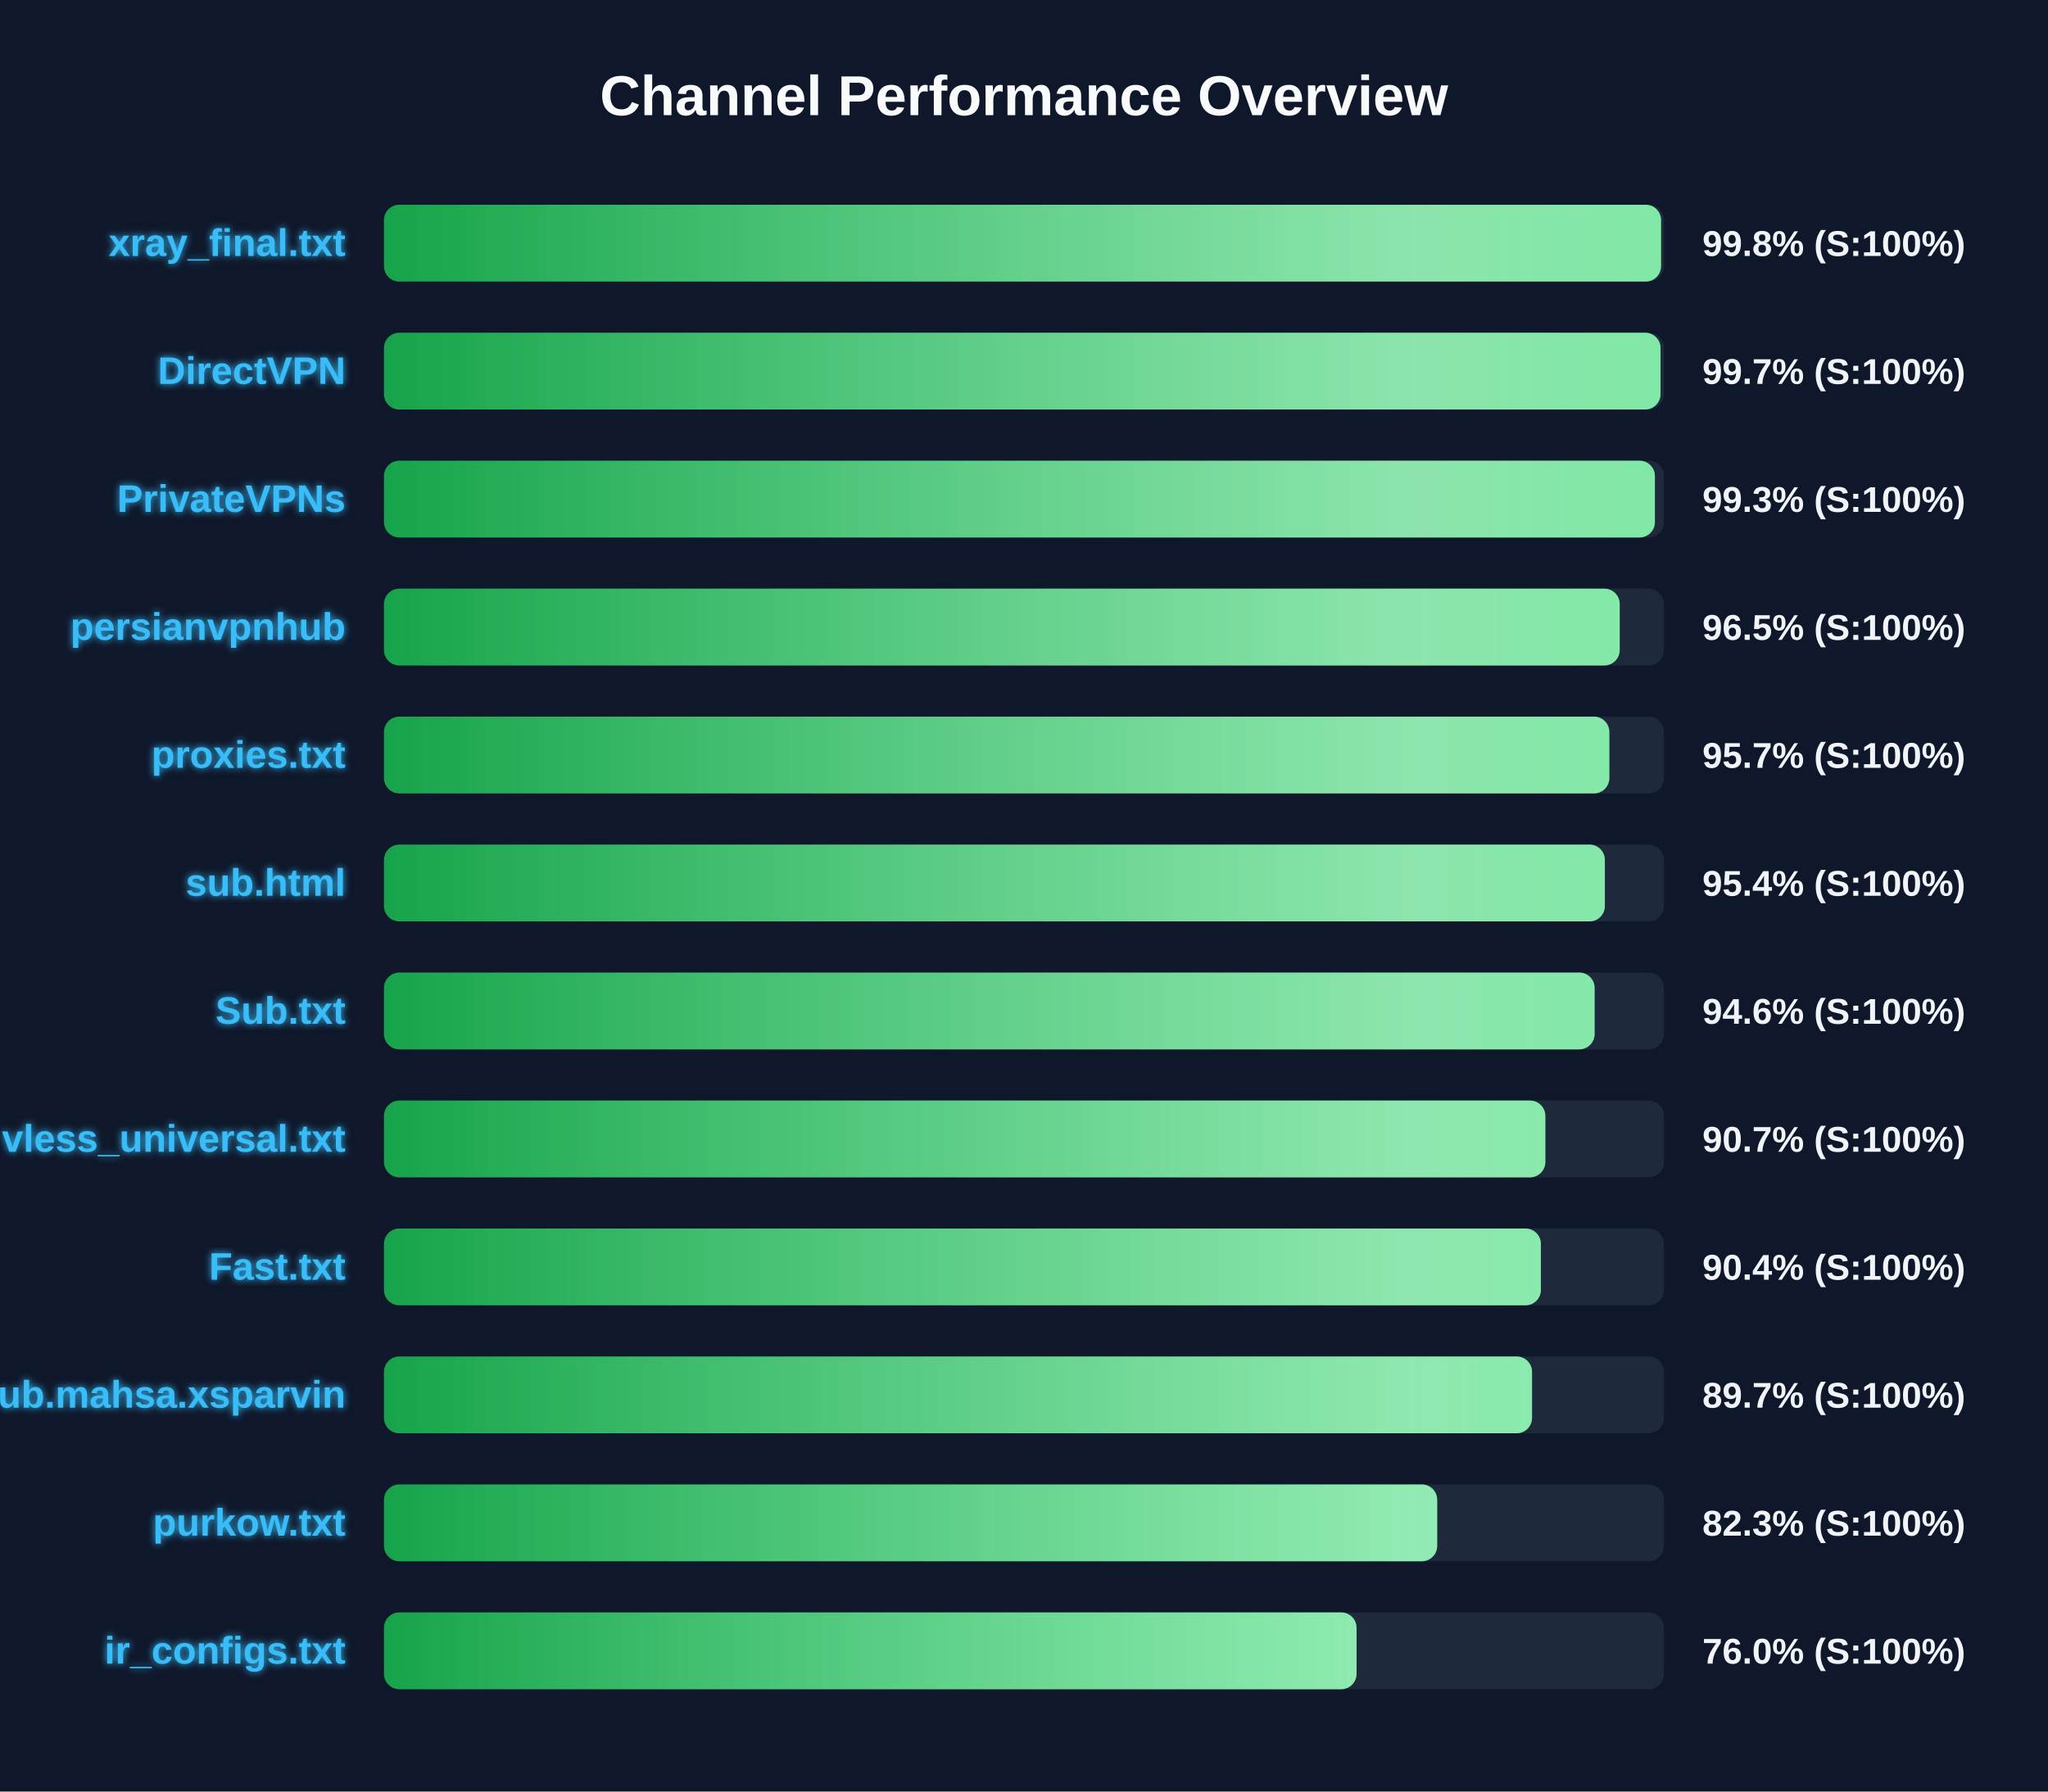
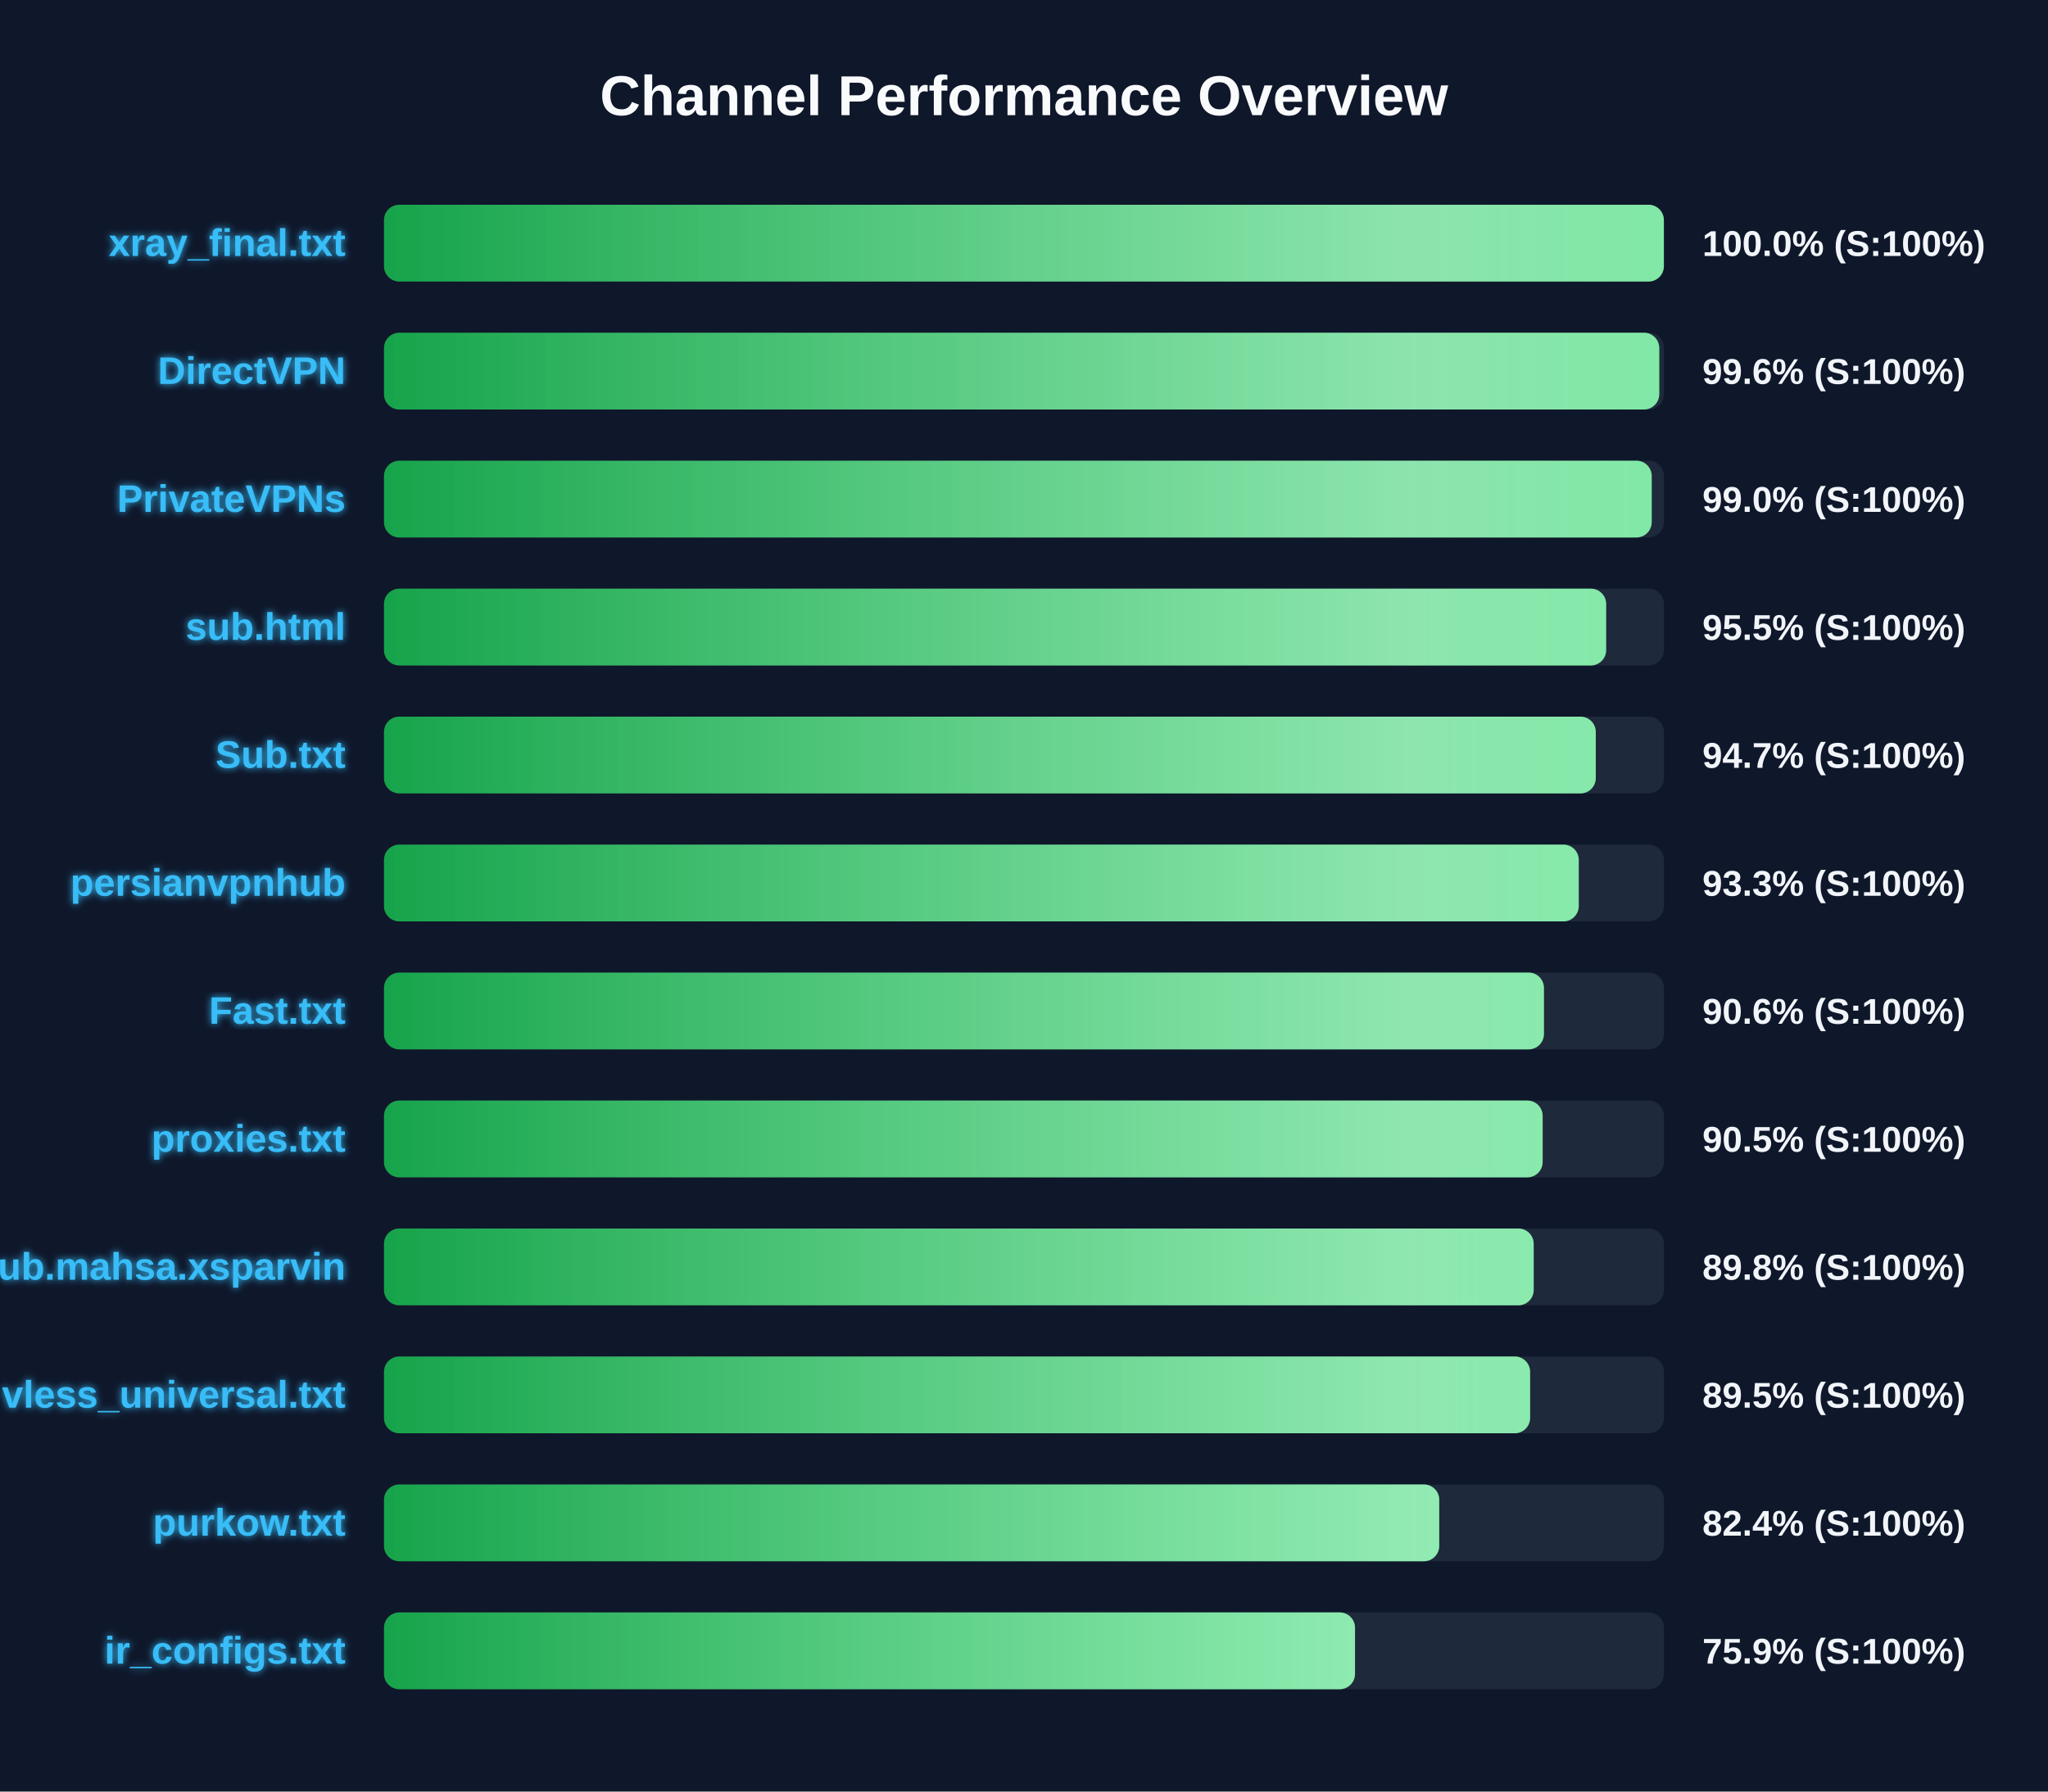
<svg xmlns="http://www.w3.org/2000/svg" width="800" height="700" version="1.1">
  <defs>
    <linearGradient id="grad-green" x1="0%" y1="0%" x2="100%" y2="0%">
      <stop offset="0%" stop-color="#16a34a" />
      <stop offset="100%" stop-color="#4ade80" />
    </linearGradient>
    <linearGradient id="grad-yellow" x1="0%" y1="0%" x2="100%" y2="0%">
      <stop offset="0%" stop-color="#ca8a04" />
      <stop offset="100%" stop-color="#fde047" />
    </linearGradient>
    <linearGradient id="grad-red" x1="0%" y1="0%" x2="100%" y2="0%">
      <stop offset="0%" stop-color="#dc2626" />
      <stop offset="100%" stop-color="#f87171" />
    </linearGradient>
    <linearGradient id="shimmer" x1="0%" y1="0%" x2="100%" y2="0%">
      <stop offset="0%" stop-color="rgba(255,255,255,0)" />
      <stop offset="50%" stop-color="rgba(255,255,255,0.4)" />
      <stop offset="100%" stop-color="rgba(255,255,255,0)" />
    </linearGradient>
    <filter id="glow" x="-20%" y="-20%" width="140%" height="140%">
      <feGaussianBlur stdDeviation="1.5" result="blur" />
      <feComposite in="SourceGraphic" in2="blur" operator="over" />
    </filter>
  </defs>
  <style>
        .bg-rect { fill: #0f172a; }
        .title { font: bold 22px 'Segoe UI', Arial, sans-serif; fill: #f8fafc; }
        .row { font: bold 15px 'Segoe UI', Arial, sans-serif; fill: #38bdf8; filter: url(#glow); }
        .score { font: bold 14px 'Segoe UI', Arial, sans-serif; fill: #f1f5f9; }
        @keyframes shimmer-anim {
            0% { transform: translateX(-100%); }
            100% { transform: translateX(200%); }
        }
        .shimmer-rect {
            animation: shimmer-anim 2.5s infinite linear;
        }
    </style>
  <rect width="100%" height="100%" class="bg-rect" />
  <text x="400" y="45" text-anchor="middle" class="title">Channel Performance Overview</text>
  <rect x="150" y="80" width="500" height="30" fill="#1e293b" rx="6" />
  <clipPath id="clip-0">
-     <rect x="150" y="80" width="498.85" height="30" rx="6" />
+     <rect x="150" y="80" width="499.95" height="30" rx="6" />
  </clipPath>
-   <rect x="150" y="80" width="498.85" height="30" fill="url(#grad-green)" rx="6" />
+   <rect x="150" y="80" width="499.95" height="30" fill="url(#grad-green)" rx="6" />
  <g clip-path="url(#clip-0)">
    <rect x="150" y="80" width="100%" height="30" fill="url(#shimmer)" class="shimmer-rect" />
  </g>
  <text x="135" y="100" text-anchor="end" class="row">xray_final.txt</text>
-   <text x="665" y="100" text-anchor="start" class="score">99.8% (S:100%)</text>
+   <text x="665" y="100" text-anchor="start" class="score">100.0% (S:100%)</text>
  <rect x="150" y="130" width="500" height="30" fill="#1e293b" rx="6" />
  <clipPath id="clip-1">
-     <rect x="150" y="130" width="498.65" height="30" rx="6" />
+     <rect x="150" y="130" width="498.15" height="30" rx="6" />
  </clipPath>
-   <rect x="150" y="130" width="498.65" height="30" fill="url(#grad-green)" rx="6" />
+   <rect x="150" y="130" width="498.15" height="30" fill="url(#grad-green)" rx="6" />
  <g clip-path="url(#clip-1)">
    <rect x="150" y="130" width="100%" height="30" fill="url(#shimmer)" class="shimmer-rect" />
  </g>
  <text x="135" y="150" text-anchor="end" class="row">DirectVPN</text>
-   <text x="665" y="150" text-anchor="start" class="score">99.7% (S:100%)</text>
+   <text x="665" y="150" text-anchor="start" class="score">99.6% (S:100%)</text>
  <rect x="150" y="180" width="500" height="30" fill="#1e293b" rx="6" />
  <clipPath id="clip-2">
-     <rect x="150" y="180" width="496.45" height="30" rx="6" />
+     <rect x="150" y="180" width="495.2" height="30" rx="6" />
  </clipPath>
-   <rect x="150" y="180" width="496.45" height="30" fill="url(#grad-green)" rx="6" />
+   <rect x="150" y="180" width="495.2" height="30" fill="url(#grad-green)" rx="6" />
  <g clip-path="url(#clip-2)">
    <rect x="150" y="180" width="100%" height="30" fill="url(#shimmer)" class="shimmer-rect" />
  </g>
  <text x="135" y="200" text-anchor="end" class="row">PrivateVPNs</text>
-   <text x="665" y="200" text-anchor="start" class="score">99.3% (S:100%)</text>
+   <text x="665" y="200" text-anchor="start" class="score">99.0% (S:100%)</text>
  <rect x="150" y="230" width="500" height="30" fill="#1e293b" rx="6" />
  <clipPath id="clip-3">
-     <rect x="150" y="230" width="482.7" height="30" rx="6" />
+     <rect x="150" y="230" width="477.4" height="30" rx="6" />
  </clipPath>
-   <rect x="150" y="230" width="482.7" height="30" fill="url(#grad-green)" rx="6" />
+   <rect x="150" y="230" width="477.4" height="30" fill="url(#grad-green)" rx="6" />
  <g clip-path="url(#clip-3)">
    <rect x="150" y="230" width="100%" height="30" fill="url(#shimmer)" class="shimmer-rect" />
  </g>
-   <text x="135" y="250" text-anchor="end" class="row">persianvpnhub</text>
-   <text x="665" y="250" text-anchor="start" class="score">96.5% (S:100%)</text>
+   <text x="135" y="250" text-anchor="end" class="row">sub.html</text>
+   <text x="665" y="250" text-anchor="start" class="score">95.5% (S:100%)</text>
  <rect x="150" y="280" width="500" height="30" fill="#1e293b" rx="6" />
  <clipPath id="clip-4">
-     <rect x="150" y="280" width="478.65" height="30" rx="6" />
+     <rect x="150" y="280" width="473.35" height="30" rx="6" />
  </clipPath>
-   <rect x="150" y="280" width="478.65" height="30" fill="url(#grad-green)" rx="6" />
+   <rect x="150" y="280" width="473.35" height="30" fill="url(#grad-green)" rx="6" />
  <g clip-path="url(#clip-4)">
    <rect x="150" y="280" width="100%" height="30" fill="url(#shimmer)" class="shimmer-rect" />
  </g>
-   <text x="135" y="300" text-anchor="end" class="row">proxies.txt</text>
-   <text x="665" y="300" text-anchor="start" class="score">95.7% (S:100%)</text>
+   <text x="135" y="300" text-anchor="end" class="row">Sub.txt</text>
+   <text x="665" y="300" text-anchor="start" class="score">94.7% (S:100%)</text>
  <rect x="150" y="330" width="500" height="30" fill="#1e293b" rx="6" />
  <clipPath id="clip-5">
-     <rect x="150" y="330" width="476.9" height="30" rx="6" />
+     <rect x="150" y="330" width="466.7" height="30" rx="6" />
  </clipPath>
-   <rect x="150" y="330" width="476.9" height="30" fill="url(#grad-green)" rx="6" />
+   <rect x="150" y="330" width="466.7" height="30" fill="url(#grad-green)" rx="6" />
  <g clip-path="url(#clip-5)">
    <rect x="150" y="330" width="100%" height="30" fill="url(#shimmer)" class="shimmer-rect" />
  </g>
-   <text x="135" y="350" text-anchor="end" class="row">sub.html</text>
-   <text x="665" y="350" text-anchor="start" class="score">95.4% (S:100%)</text>
+   <text x="135" y="350" text-anchor="end" class="row">persianvpnhub</text>
+   <text x="665" y="350" text-anchor="start" class="score">93.3% (S:100%)</text>
  <rect x="150" y="380" width="500" height="30" fill="#1e293b" rx="6" />
  <clipPath id="clip-6">
-     <rect x="150" y="380" width="472.9" height="30" rx="6" />
+     <rect x="150" y="380" width="453.1" height="30" rx="6" />
  </clipPath>
-   <rect x="150" y="380" width="472.9" height="30" fill="url(#grad-green)" rx="6" />
+   <rect x="150" y="380" width="453.1" height="30" fill="url(#grad-green)" rx="6" />
  <g clip-path="url(#clip-6)">
    <rect x="150" y="380" width="100%" height="30" fill="url(#shimmer)" class="shimmer-rect" />
  </g>
-   <text x="135" y="400" text-anchor="end" class="row">Sub.txt</text>
-   <text x="665" y="400" text-anchor="start" class="score">94.6% (S:100%)</text>
+   <text x="135" y="400" text-anchor="end" class="row">Fast.txt</text>
+   <text x="665" y="400" text-anchor="start" class="score">90.6% (S:100%)</text>
  <rect x="150" y="430" width="500" height="30" fill="#1e293b" rx="6" />
  <clipPath id="clip-7">
-     <rect x="150" y="430" width="453.65" height="30" rx="6" />
+     <rect x="150" y="430" width="452.6" height="30" rx="6" />
  </clipPath>
-   <rect x="150" y="430" width="453.65" height="30" fill="url(#grad-green)" rx="6" />
+   <rect x="150" y="430" width="452.6" height="30" fill="url(#grad-green)" rx="6" />
  <g clip-path="url(#clip-7)">
    <rect x="150" y="430" width="100%" height="30" fill="url(#shimmer)" class="shimmer-rect" />
  </g>
-   <text x="135" y="450" text-anchor="end" class="row">vless_universal.txt</text>
-   <text x="665" y="450" text-anchor="start" class="score">90.7% (S:100%)</text>
+   <text x="135" y="450" text-anchor="end" class="row">proxies.txt</text>
+   <text x="665" y="450" text-anchor="start" class="score">90.5% (S:100%)</text>
  <rect x="150" y="480" width="500" height="30" fill="#1e293b" rx="6" />
  <clipPath id="clip-8">
-     <rect x="150" y="480" width="451.9" height="30" rx="6" />
+     <rect x="150" y="480" width="449.1" height="30" rx="6" />
  </clipPath>
-   <rect x="150" y="480" width="451.9" height="30" fill="url(#grad-green)" rx="6" />
+   <rect x="150" y="480" width="449.1" height="30" fill="url(#grad-green)" rx="6" />
  <g clip-path="url(#clip-8)">
    <rect x="150" y="480" width="100%" height="30" fill="url(#shimmer)" class="shimmer-rect" />
  </g>
-   <text x="135" y="500" text-anchor="end" class="row">Fast.txt</text>
-   <text x="665" y="500" text-anchor="start" class="score">90.4% (S:100%)</text>
+   <text x="135" y="500" text-anchor="end" class="row">Sub.mahsa.xsparvin</text>
+   <text x="665" y="500" text-anchor="start" class="score">89.8% (S:100%)</text>
  <rect x="150" y="530" width="500" height="30" fill="#1e293b" rx="6" />
  <clipPath id="clip-9">
-     <rect x="150" y="530" width="448.45" height="30" rx="6" />
+     <rect x="150" y="530" width="447.7" height="30" rx="6" />
  </clipPath>
-   <rect x="150" y="530" width="448.45" height="30" fill="url(#grad-green)" rx="6" />
+   <rect x="150" y="530" width="447.7" height="30" fill="url(#grad-green)" rx="6" />
  <g clip-path="url(#clip-9)">
    <rect x="150" y="530" width="100%" height="30" fill="url(#shimmer)" class="shimmer-rect" />
  </g>
-   <text x="135" y="550" text-anchor="end" class="row">Sub.mahsa.xsparvin</text>
-   <text x="665" y="550" text-anchor="start" class="score">89.7% (S:100%)</text>
+   <text x="135" y="550" text-anchor="end" class="row">vless_universal.txt</text>
+   <text x="665" y="550" text-anchor="start" class="score">89.5% (S:100%)</text>
  <rect x="150" y="580" width="500" height="30" fill="#1e293b" rx="6" />
  <clipPath id="clip-10">
-     <rect x="150" y="580" width="411.4" height="30" rx="6" />
+     <rect x="150" y="580" width="412.2" height="30" rx="6" />
  </clipPath>
-   <rect x="150" y="580" width="411.4" height="30" fill="url(#grad-green)" rx="6" />
+   <rect x="150" y="580" width="412.2" height="30" fill="url(#grad-green)" rx="6" />
  <g clip-path="url(#clip-10)">
    <rect x="150" y="580" width="100%" height="30" fill="url(#shimmer)" class="shimmer-rect" />
  </g>
  <text x="135" y="600" text-anchor="end" class="row">purkow.txt</text>
-   <text x="665" y="600" text-anchor="start" class="score">82.3% (S:100%)</text>
+   <text x="665" y="600" text-anchor="start" class="score">82.4% (S:100%)</text>
  <rect x="150" y="630" width="500" height="30" fill="#1e293b" rx="6" />
  <clipPath id="clip-11">
-     <rect x="150" y="630" width="379.9" height="30" rx="6" />
+     <rect x="150" y="630" width="379.3" height="30" rx="6" />
  </clipPath>
-   <rect x="150" y="630" width="379.9" height="30" fill="url(#grad-green)" rx="6" />
+   <rect x="150" y="630" width="379.3" height="30" fill="url(#grad-green)" rx="6" />
  <g clip-path="url(#clip-11)">
    <rect x="150" y="630" width="100%" height="30" fill="url(#shimmer)" class="shimmer-rect" />
  </g>
  <text x="135" y="650" text-anchor="end" class="row">ir_configs.txt</text>
-   <text x="665" y="650" text-anchor="start" class="score">76.0% (S:100%)</text>
+   <text x="665" y="650" text-anchor="start" class="score">75.9% (S:100%)</text>
</svg>
